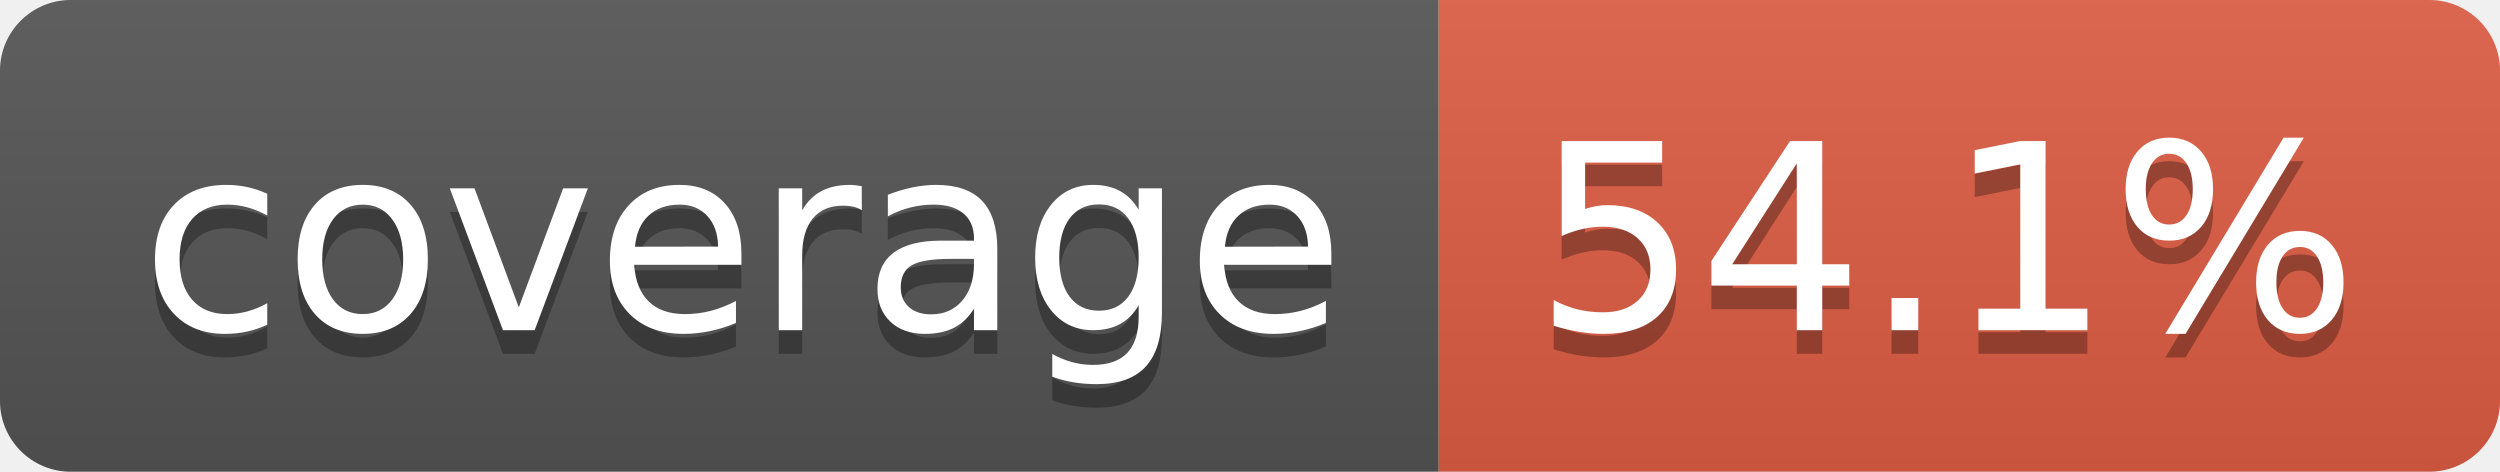
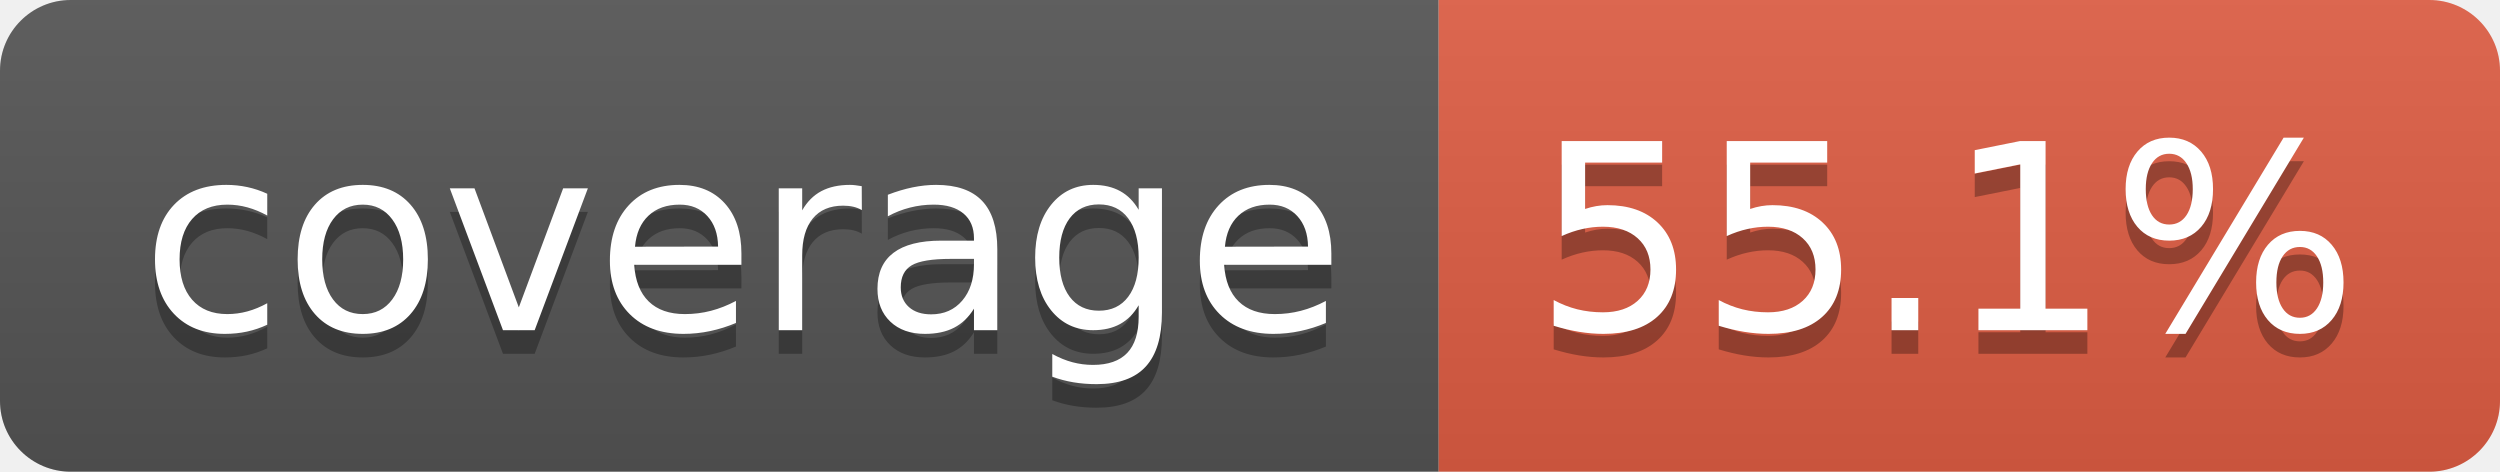
- <svg xmlns="http://www.w3.org/2000/svg" width="106" height="20" role="img" aria-label="coverage: 54.1%">
+ <svg xmlns="http://www.w3.org/2000/svg" width="106" height="20" role="img" aria-label="coverage: 55.1%">
  <linearGradient id="s" x2="0" y2="100%">
    <stop offset="0" stop-color="#bbb" stop-opacity=".1" />
    <stop offset="1" stop-opacity=".1" />
  </linearGradient>
  <clipPath id="r">
    <rect width="106" height="20" rx="3" fill="#fff" />
  </clipPath>
  <g clip-path="url(#r)">
    <rect width="61" height="20" fill="#555" />
    <rect x="61" width="45" height="20" fill="#e05d44" />
    <rect width="106" height="20" fill="url(#s)" />
  </g>
  <g fill="#fff" text-anchor="middle" font-family="Verdana,Geneva,DejaVu Sans,sans-serif" text-rendering="geometricPrecision" font-size="110">
    <text aria-hidden="true" x="315" y="150" fill="#010101" fill-opacity=".3" transform="scale(.1)" textLength="510">coverage</text>
    <text x="315" y="140" transform="scale(.1)" fill="#fff" textLength="510">coverage</text>
-     <text aria-hidden="true" x="825" y="150" fill="#010101" fill-opacity=".3" transform="scale(.1)" textLength="350">54.1%</text>
-     <text x="825" y="140" transform="scale(.1)" fill="#fff" textLength="350">54.1%</text>
+     <text aria-hidden="true" x="825" y="150" fill="#010101" fill-opacity=".3" transform="scale(.1)" textLength="350">55.1%</text>
+     <text x="825" y="140" transform="scale(.1)" fill="#fff" textLength="350">55.1%</text>
  </g>
</svg>
